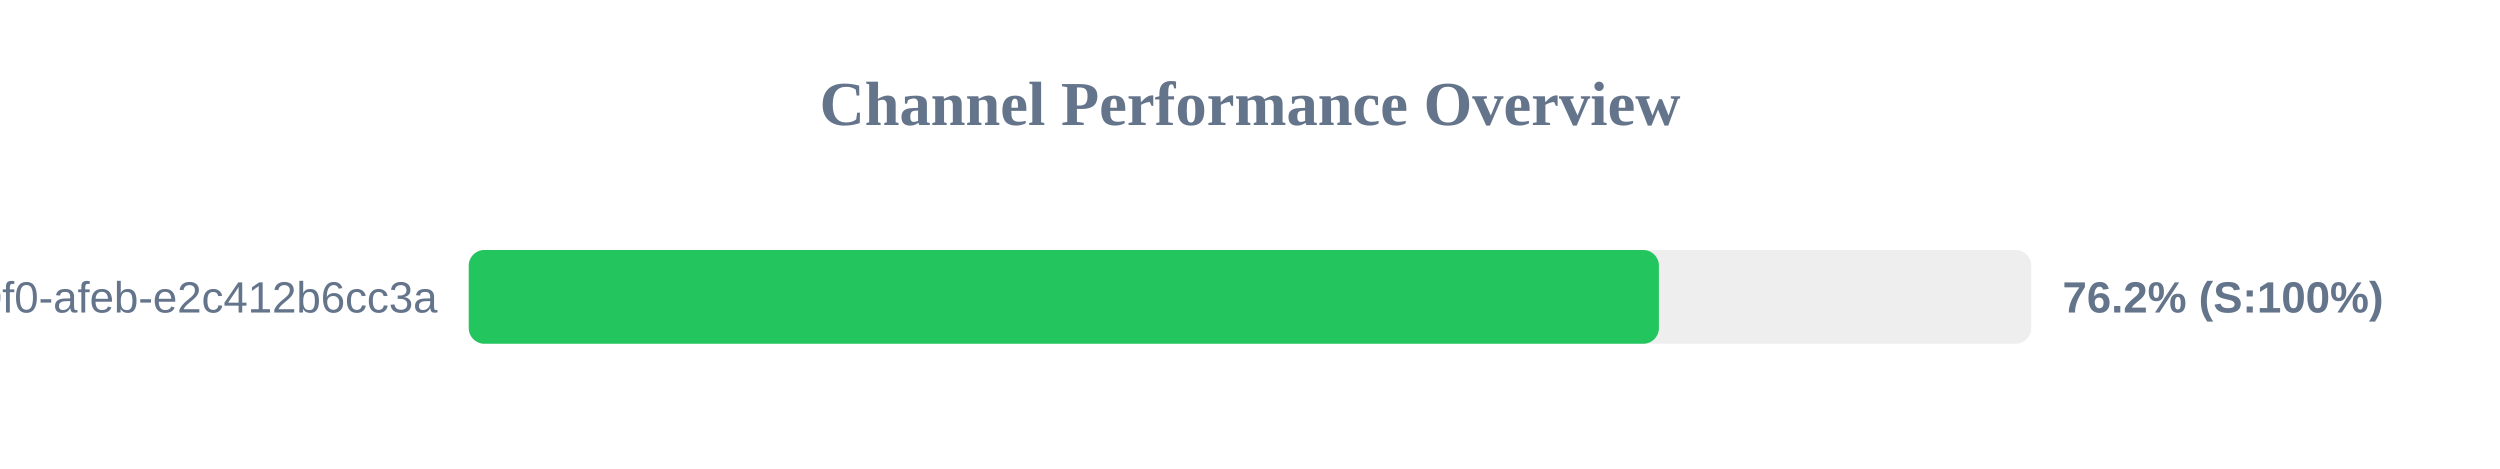
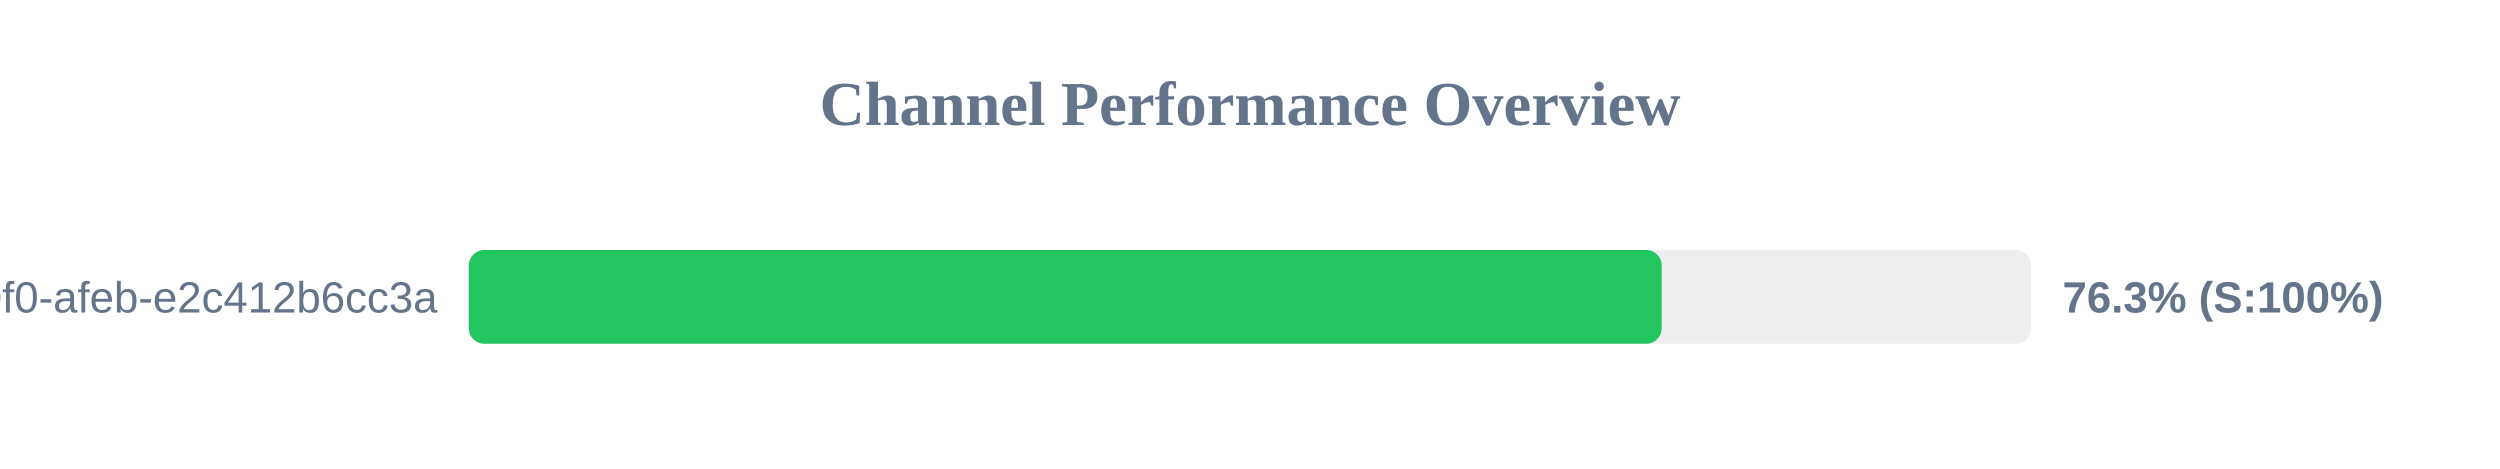
<svg xmlns="http://www.w3.org/2000/svg" width="800" height="150" version="1.1">
  <style>
        .row { font: 14px Arial; fill: #64748b; }
        .score { font: bold 14px Arial; fill: #64748b; }
    </style>
  <text x="400" y="40" text-anchor="middle" font-size="20px" font-weight="bold" fill="#64748b">Channel Performance Overview</text>
  <rect x="150" y="80" width="500" height="30" fill="#eee" rx="5" />
-   <rect x="150" y="80" width="380.85" height="30" fill="#22c55e" rx="5" />
+   <rect x="150" y="80" width="381.75" height="30" fill="#22c55e" rx="5" />
  <text x="140" y="100" text-anchor="end" class="row">?uuid=c6e02cd8-ce11-40f0-afeb-e2c412b6cc3a</text>
-   <text x="660" y="100" text-anchor="start" class="score">76.2% (S:100%)</text>
+   <text x="660" y="100" text-anchor="start" class="score">76.3% (S:100%)</text>
</svg>
